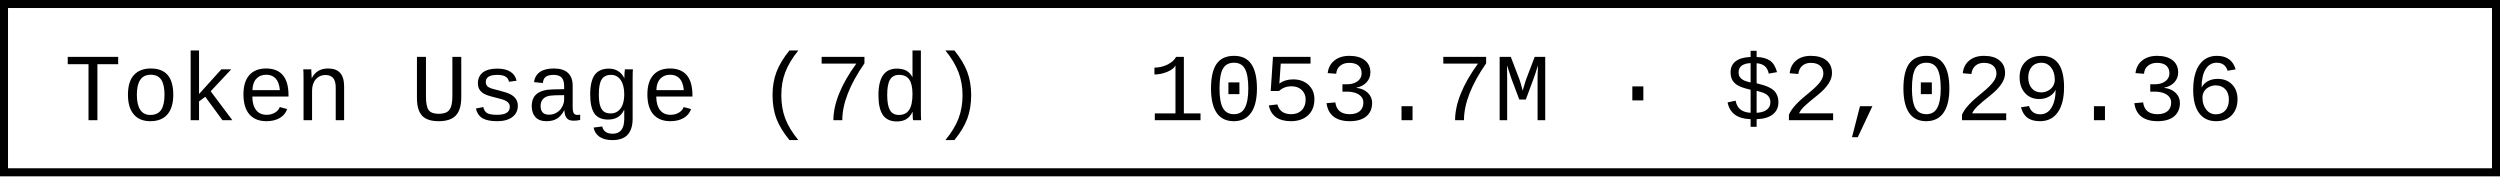
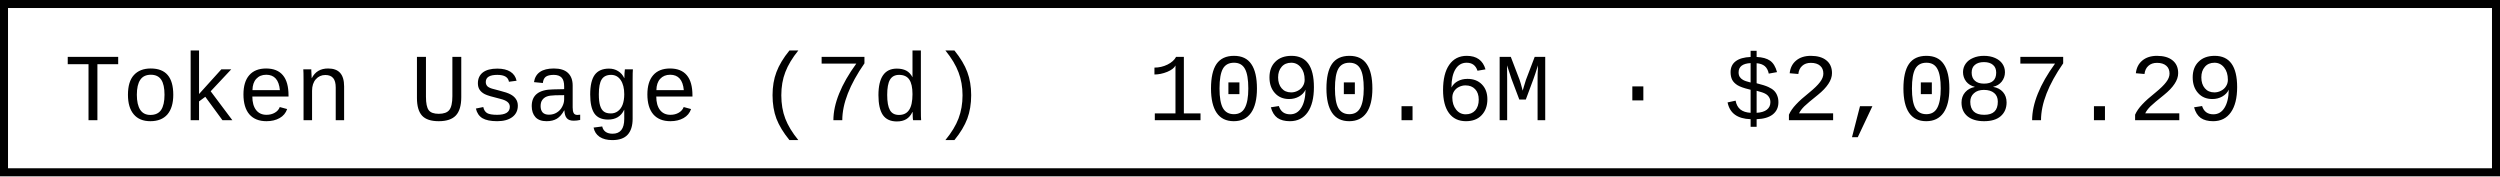
- <svg xmlns="http://www.w3.org/2000/svg" width="312" height="22" role="img" aria-label="Token Usage (7d): 1053.7M · $2,029.36">
+ <svg xmlns="http://www.w3.org/2000/svg" width="312" height="22" role="img" aria-label="Token Usage (7d): 1090.6M · $2,087.29">
  <rect x="0.5" y="0.5" width="311" height="21" fill="#fff" stroke="#000" stroke-width="1" />
  <g font-family="'Consolas','Monaco','Courier New',monospace" font-size="12" fill="#000">
    <text x="8" y="15">Token Usage (7d)</text>
-     <text x="143.2" y="15">1053.7M · $2,029.36</text>
+     <text x="143.2" y="15">1090.6M · $2,087.29</text>
  </g>
</svg>
